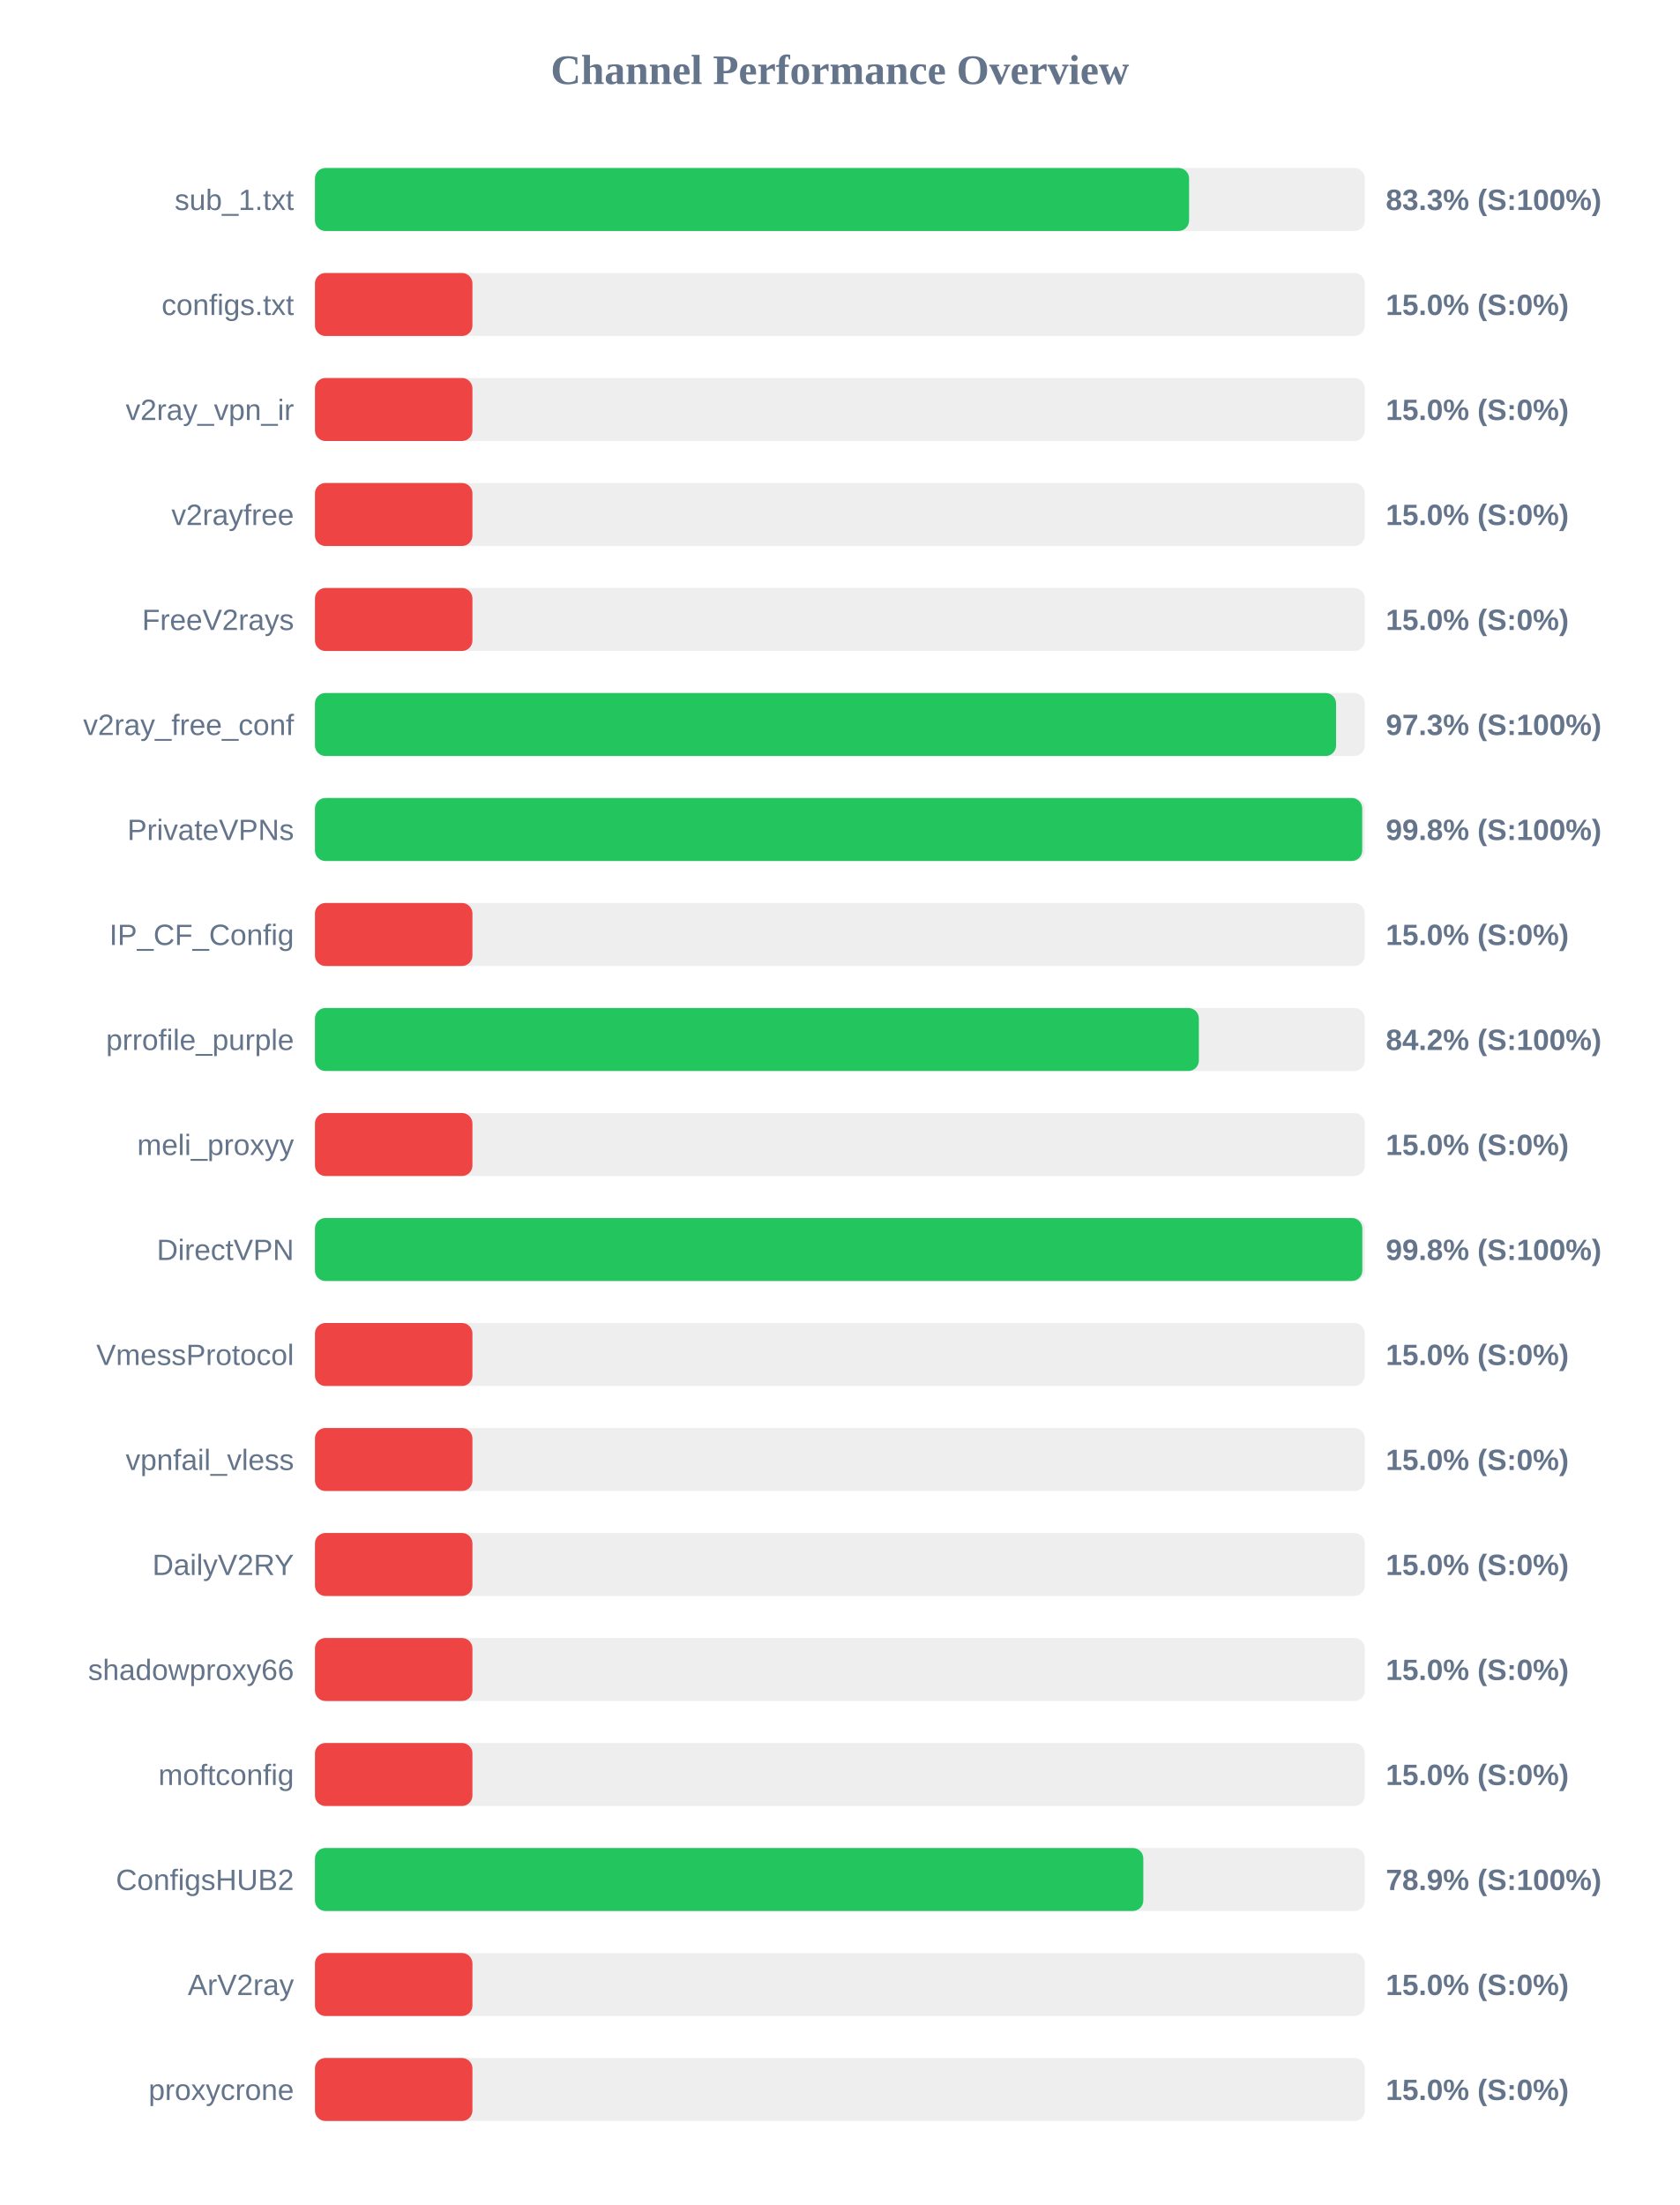
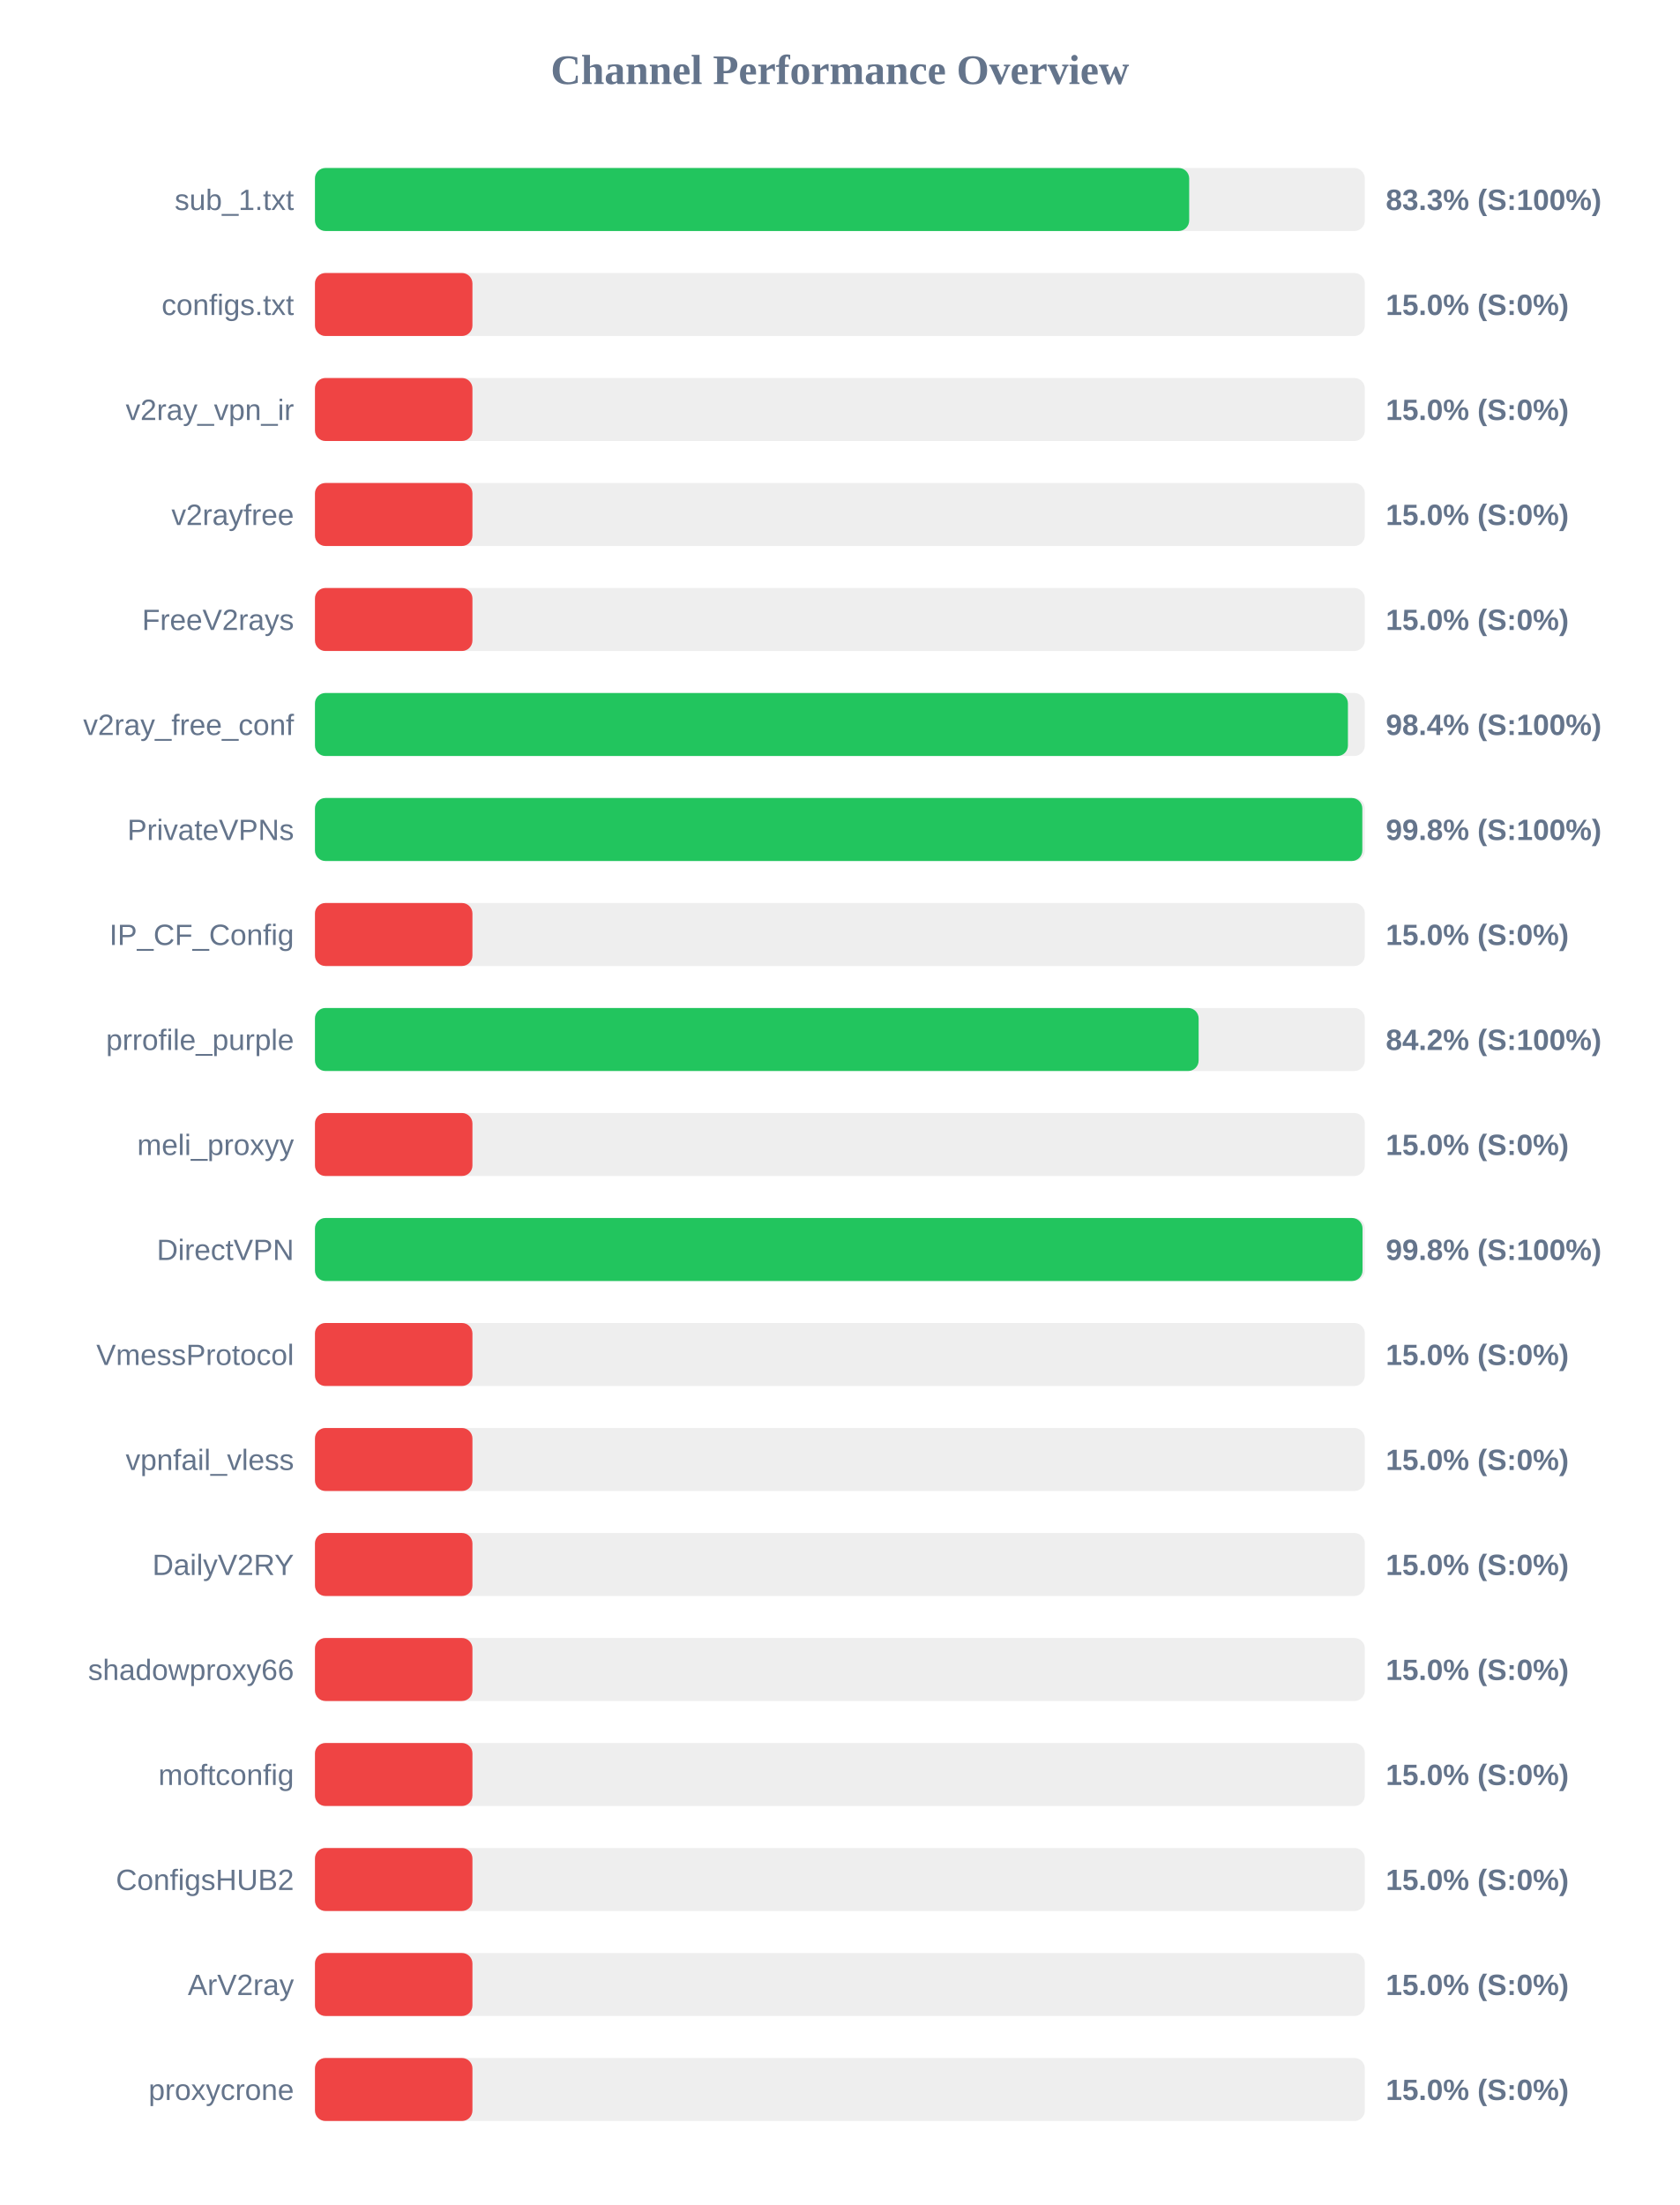
<svg xmlns="http://www.w3.org/2000/svg" width="800" height="1050" version="1.1">
  <style>
        .row { font: 14px Arial; fill: #64748b; }
        .score { font: bold 14px Arial; fill: #64748b; }
    </style>
  <text x="400" y="40" text-anchor="middle" font-size="20px" font-weight="bold" fill="#64748b">Channel Performance Overview</text>
  <rect x="150" y="80" width="500" height="30" fill="#eee" rx="5" />
-   <rect x="150" y="80" width="416.3" height="30" fill="#22c55e" rx="5" />
+   <rect x="150" y="80" width="416.35" height="30" fill="#22c55e" rx="5" />
  <text x="140" y="100" text-anchor="end" class="row">sub_1.txt</text>
  <text x="660" y="100" text-anchor="start" class="score">83.3% (S:100%)</text>
  <rect x="150" y="130" width="500" height="30" fill="#eee" rx="5" />
  <rect x="150" y="130" width="75.0" height="30" fill="#ef4444" rx="5" />
  <text x="140" y="150" text-anchor="end" class="row">configs.txt</text>
  <text x="660" y="150" text-anchor="start" class="score">15.0% (S:0%)</text>
  <rect x="150" y="180" width="500" height="30" fill="#eee" rx="5" />
  <rect x="150" y="180" width="75.0" height="30" fill="#ef4444" rx="5" />
  <text x="140" y="200" text-anchor="end" class="row">v2ray_vpn_ir</text>
  <text x="660" y="200" text-anchor="start" class="score">15.0% (S:0%)</text>
  <rect x="150" y="230" width="500" height="30" fill="#eee" rx="5" />
  <rect x="150" y="230" width="75.0" height="30" fill="#ef4444" rx="5" />
  <text x="140" y="250" text-anchor="end" class="row">v2rayfree</text>
  <text x="660" y="250" text-anchor="start" class="score">15.0% (S:0%)</text>
  <rect x="150" y="280" width="500" height="30" fill="#eee" rx="5" />
  <rect x="150" y="280" width="75.0" height="30" fill="#ef4444" rx="5" />
  <text x="140" y="300" text-anchor="end" class="row">FreeV2rays</text>
  <text x="660" y="300" text-anchor="start" class="score">15.0% (S:0%)</text>
  <rect x="150" y="330" width="500" height="30" fill="#eee" rx="5" />
-   <rect x="150" y="330" width="486.3" height="30" fill="#22c55e" rx="5" />
+   <rect x="150" y="330" width="491.95" height="30" fill="#22c55e" rx="5" />
  <text x="140" y="350" text-anchor="end" class="row">v2ray_free_conf</text>
-   <text x="660" y="350" text-anchor="start" class="score">97.3% (S:100%)</text>
+   <text x="660" y="350" text-anchor="start" class="score">98.4% (S:100%)</text>
  <rect x="150" y="380" width="500" height="30" fill="#eee" rx="5" />
-   <rect x="150" y="380" width="498.75" height="30" fill="#22c55e" rx="5" />
+   <rect x="150" y="380" width="498.8" height="30" fill="#22c55e" rx="5" />
  <text x="140" y="400" text-anchor="end" class="row">PrivateVPNs</text>
  <text x="660" y="400" text-anchor="start" class="score">99.8% (S:100%)</text>
  <rect x="150" y="430" width="500" height="30" fill="#eee" rx="5" />
  <rect x="150" y="430" width="75.0" height="30" fill="#ef4444" rx="5" />
  <text x="140" y="450" text-anchor="end" class="row">IP_CF_Config</text>
  <text x="660" y="450" text-anchor="start" class="score">15.0% (S:0%)</text>
  <rect x="150" y="480" width="500" height="30" fill="#eee" rx="5" />
-   <rect x="150" y="480" width="420.95" height="30" fill="#22c55e" rx="5" />
+   <rect x="150" y="480" width="420.85" height="30" fill="#22c55e" rx="5" />
  <text x="140" y="500" text-anchor="end" class="row">prrofile_purple</text>
  <text x="660" y="500" text-anchor="start" class="score">84.2% (S:100%)</text>
  <rect x="150" y="530" width="500" height="30" fill="#eee" rx="5" />
  <rect x="150" y="530" width="75.0" height="30" fill="#ef4444" rx="5" />
  <text x="140" y="550" text-anchor="end" class="row">meli_proxyy</text>
  <text x="660" y="550" text-anchor="start" class="score">15.0% (S:0%)</text>
  <rect x="150" y="580" width="500" height="30" fill="#eee" rx="5" />
-   <rect x="150" y="580" width="498.8" height="30" fill="#22c55e" rx="5" />
+   <rect x="150" y="580" width="498.9" height="30" fill="#22c55e" rx="5" />
  <text x="140" y="600" text-anchor="end" class="row">DirectVPN</text>
  <text x="660" y="600" text-anchor="start" class="score">99.8% (S:100%)</text>
  <rect x="150" y="630" width="500" height="30" fill="#eee" rx="5" />
  <rect x="150" y="630" width="75.0" height="30" fill="#ef4444" rx="5" />
  <text x="140" y="650" text-anchor="end" class="row">VmessProtocol</text>
  <text x="660" y="650" text-anchor="start" class="score">15.0% (S:0%)</text>
  <rect x="150" y="680" width="500" height="30" fill="#eee" rx="5" />
  <rect x="150" y="680" width="75.0" height="30" fill="#ef4444" rx="5" />
  <text x="140" y="700" text-anchor="end" class="row">vpnfail_vless</text>
  <text x="660" y="700" text-anchor="start" class="score">15.0% (S:0%)</text>
  <rect x="150" y="730" width="500" height="30" fill="#eee" rx="5" />
  <rect x="150" y="730" width="75.0" height="30" fill="#ef4444" rx="5" />
  <text x="140" y="750" text-anchor="end" class="row">DailyV2RY</text>
  <text x="660" y="750" text-anchor="start" class="score">15.0% (S:0%)</text>
  <rect x="150" y="780" width="500" height="30" fill="#eee" rx="5" />
  <rect x="150" y="780" width="75.0" height="30" fill="#ef4444" rx="5" />
  <text x="140" y="800" text-anchor="end" class="row">shadowproxy66</text>
  <text x="660" y="800" text-anchor="start" class="score">15.0% (S:0%)</text>
  <rect x="150" y="830" width="500" height="30" fill="#eee" rx="5" />
  <rect x="150" y="830" width="75.0" height="30" fill="#ef4444" rx="5" />
  <text x="140" y="850" text-anchor="end" class="row">moftconfig</text>
  <text x="660" y="850" text-anchor="start" class="score">15.0% (S:0%)</text>
  <rect x="150" y="880" width="500" height="30" fill="#eee" rx="5" />
-   <rect x="150" y="880" width="394.5" height="30" fill="#22c55e" rx="5" />
+   <rect x="150" y="880" width="75.0" height="30" fill="#ef4444" rx="5" />
  <text x="140" y="900" text-anchor="end" class="row">ConfigsHUB2</text>
-   <text x="660" y="900" text-anchor="start" class="score">78.9% (S:100%)</text>
+   <text x="660" y="900" text-anchor="start" class="score">15.0% (S:0%)</text>
  <rect x="150" y="930" width="500" height="30" fill="#eee" rx="5" />
  <rect x="150" y="930" width="75.0" height="30" fill="#ef4444" rx="5" />
  <text x="140" y="950" text-anchor="end" class="row">ArV2ray</text>
  <text x="660" y="950" text-anchor="start" class="score">15.0% (S:0%)</text>
  <rect x="150" y="980" width="500" height="30" fill="#eee" rx="5" />
  <rect x="150" y="980" width="75.0" height="30" fill="#ef4444" rx="5" />
  <text x="140" y="1000" text-anchor="end" class="row">proxycrone</text>
  <text x="660" y="1000" text-anchor="start" class="score">15.0% (S:0%)</text>
</svg>
